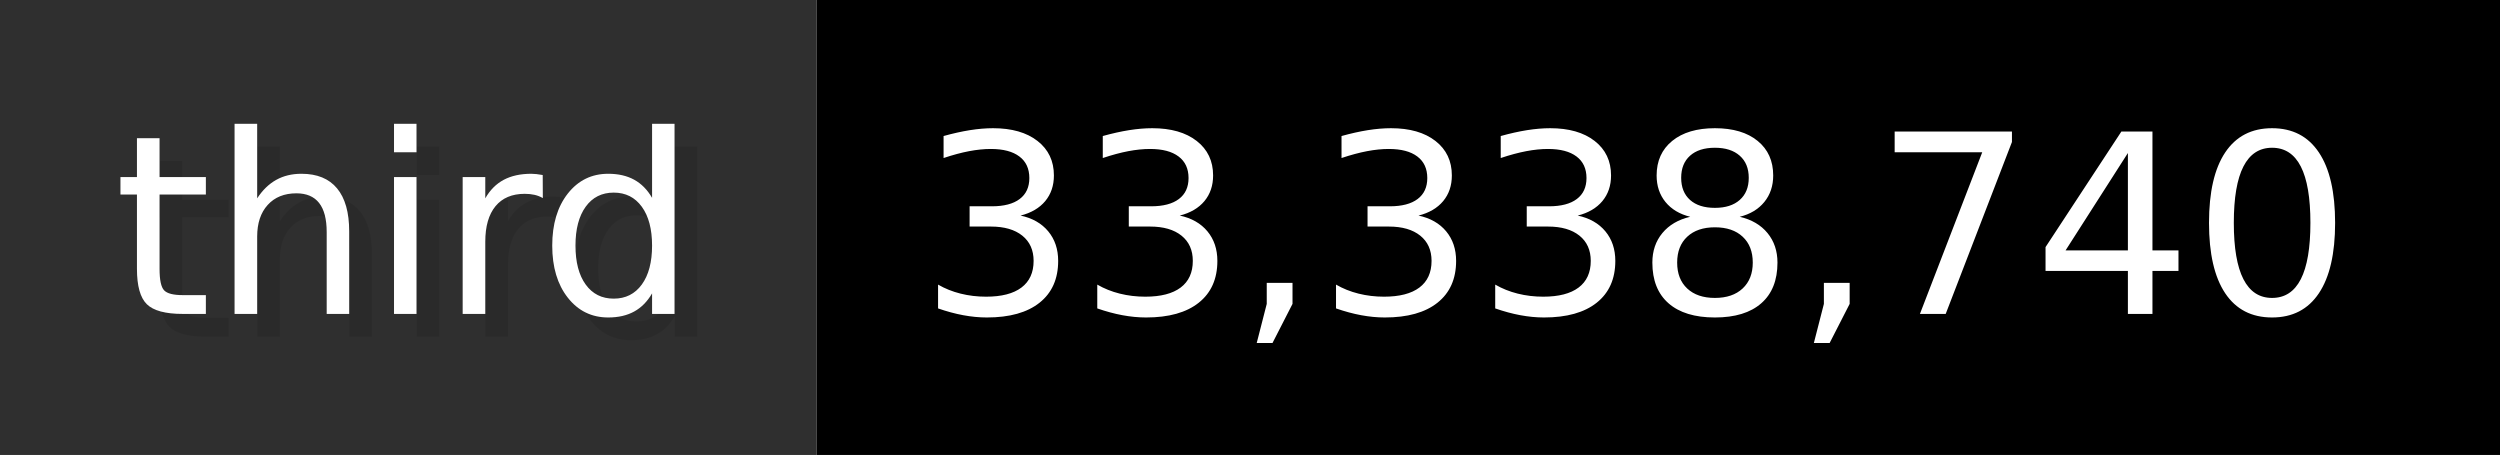
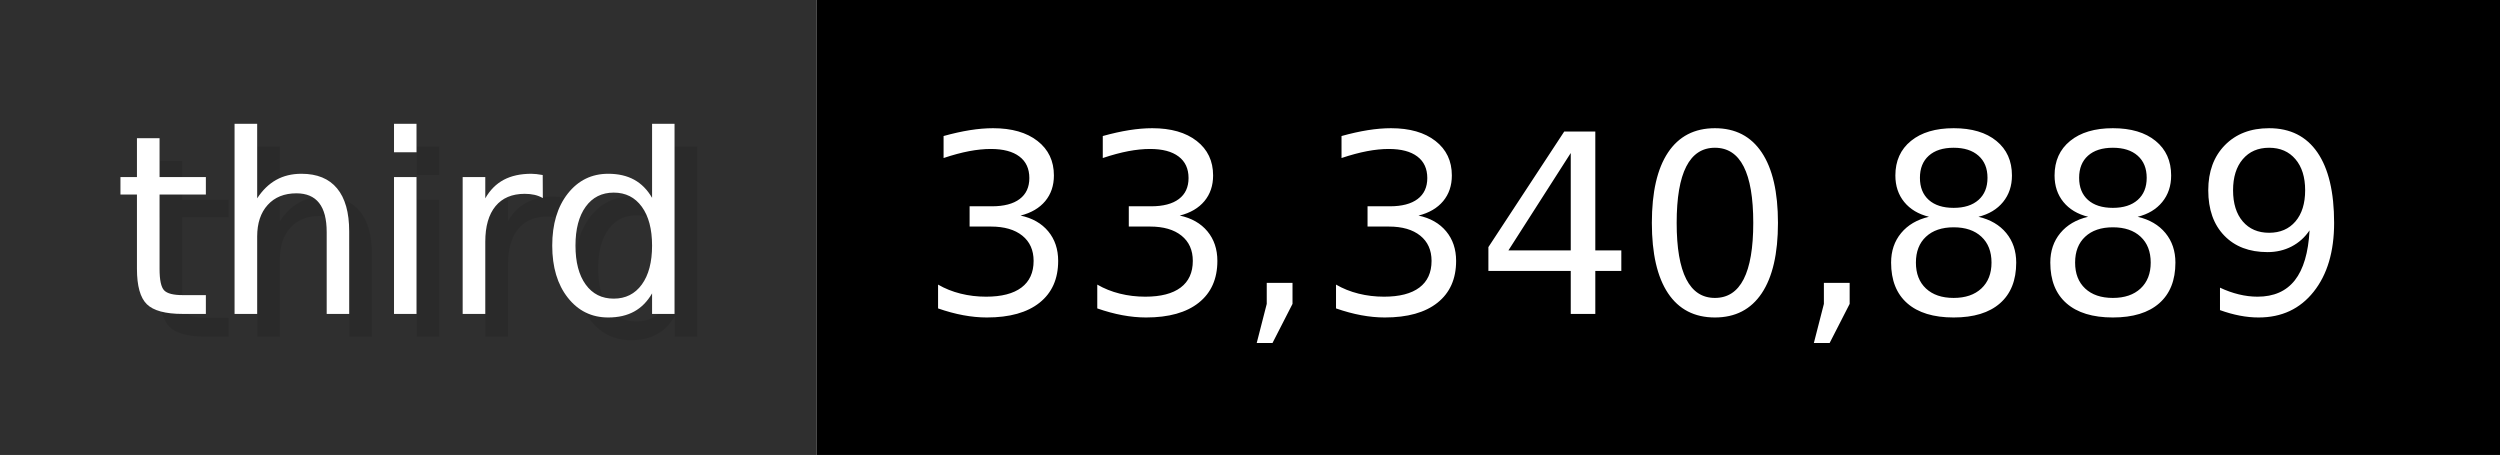
- <svg xmlns="http://www.w3.org/2000/svg" width="109.9" height="20" viewBox="0 0 1099 200" role="img" aria-label="third: 33,338,740">
+ <svg xmlns="http://www.w3.org/2000/svg" width="109.9" height="20" viewBox="0 0 1099 200" role="img" aria-label="third: 33,340,889">
  <g>
    <rect fill="#2F2F2F" width="359" height="200" />
    <rect fill="#" x="359" width="740" height="200" />
  </g>
  <g aria-hidden="true" fill="#fff" text-anchor="start" font-family="Verdana,DejaVu Sans,sans-serif" font-size="110">
    <text x="60" y="148" textLength="259" fill="#000" opacity="0.1">third</text>
    <text x="50" y="138" textLength="259">third</text>
-     <text x="414" y="148" textLength="640" fill="#000" opacity="0.1">33,338,740</text>
-     <text x="404" y="138" textLength="640">33,338,740</text>
+     <text x="414" y="148" textLength="640" fill="#000" opacity="0.1">33,340,889</text>
+     <text x="404" y="138" textLength="640">33,340,889</text>
  </g>
</svg>
